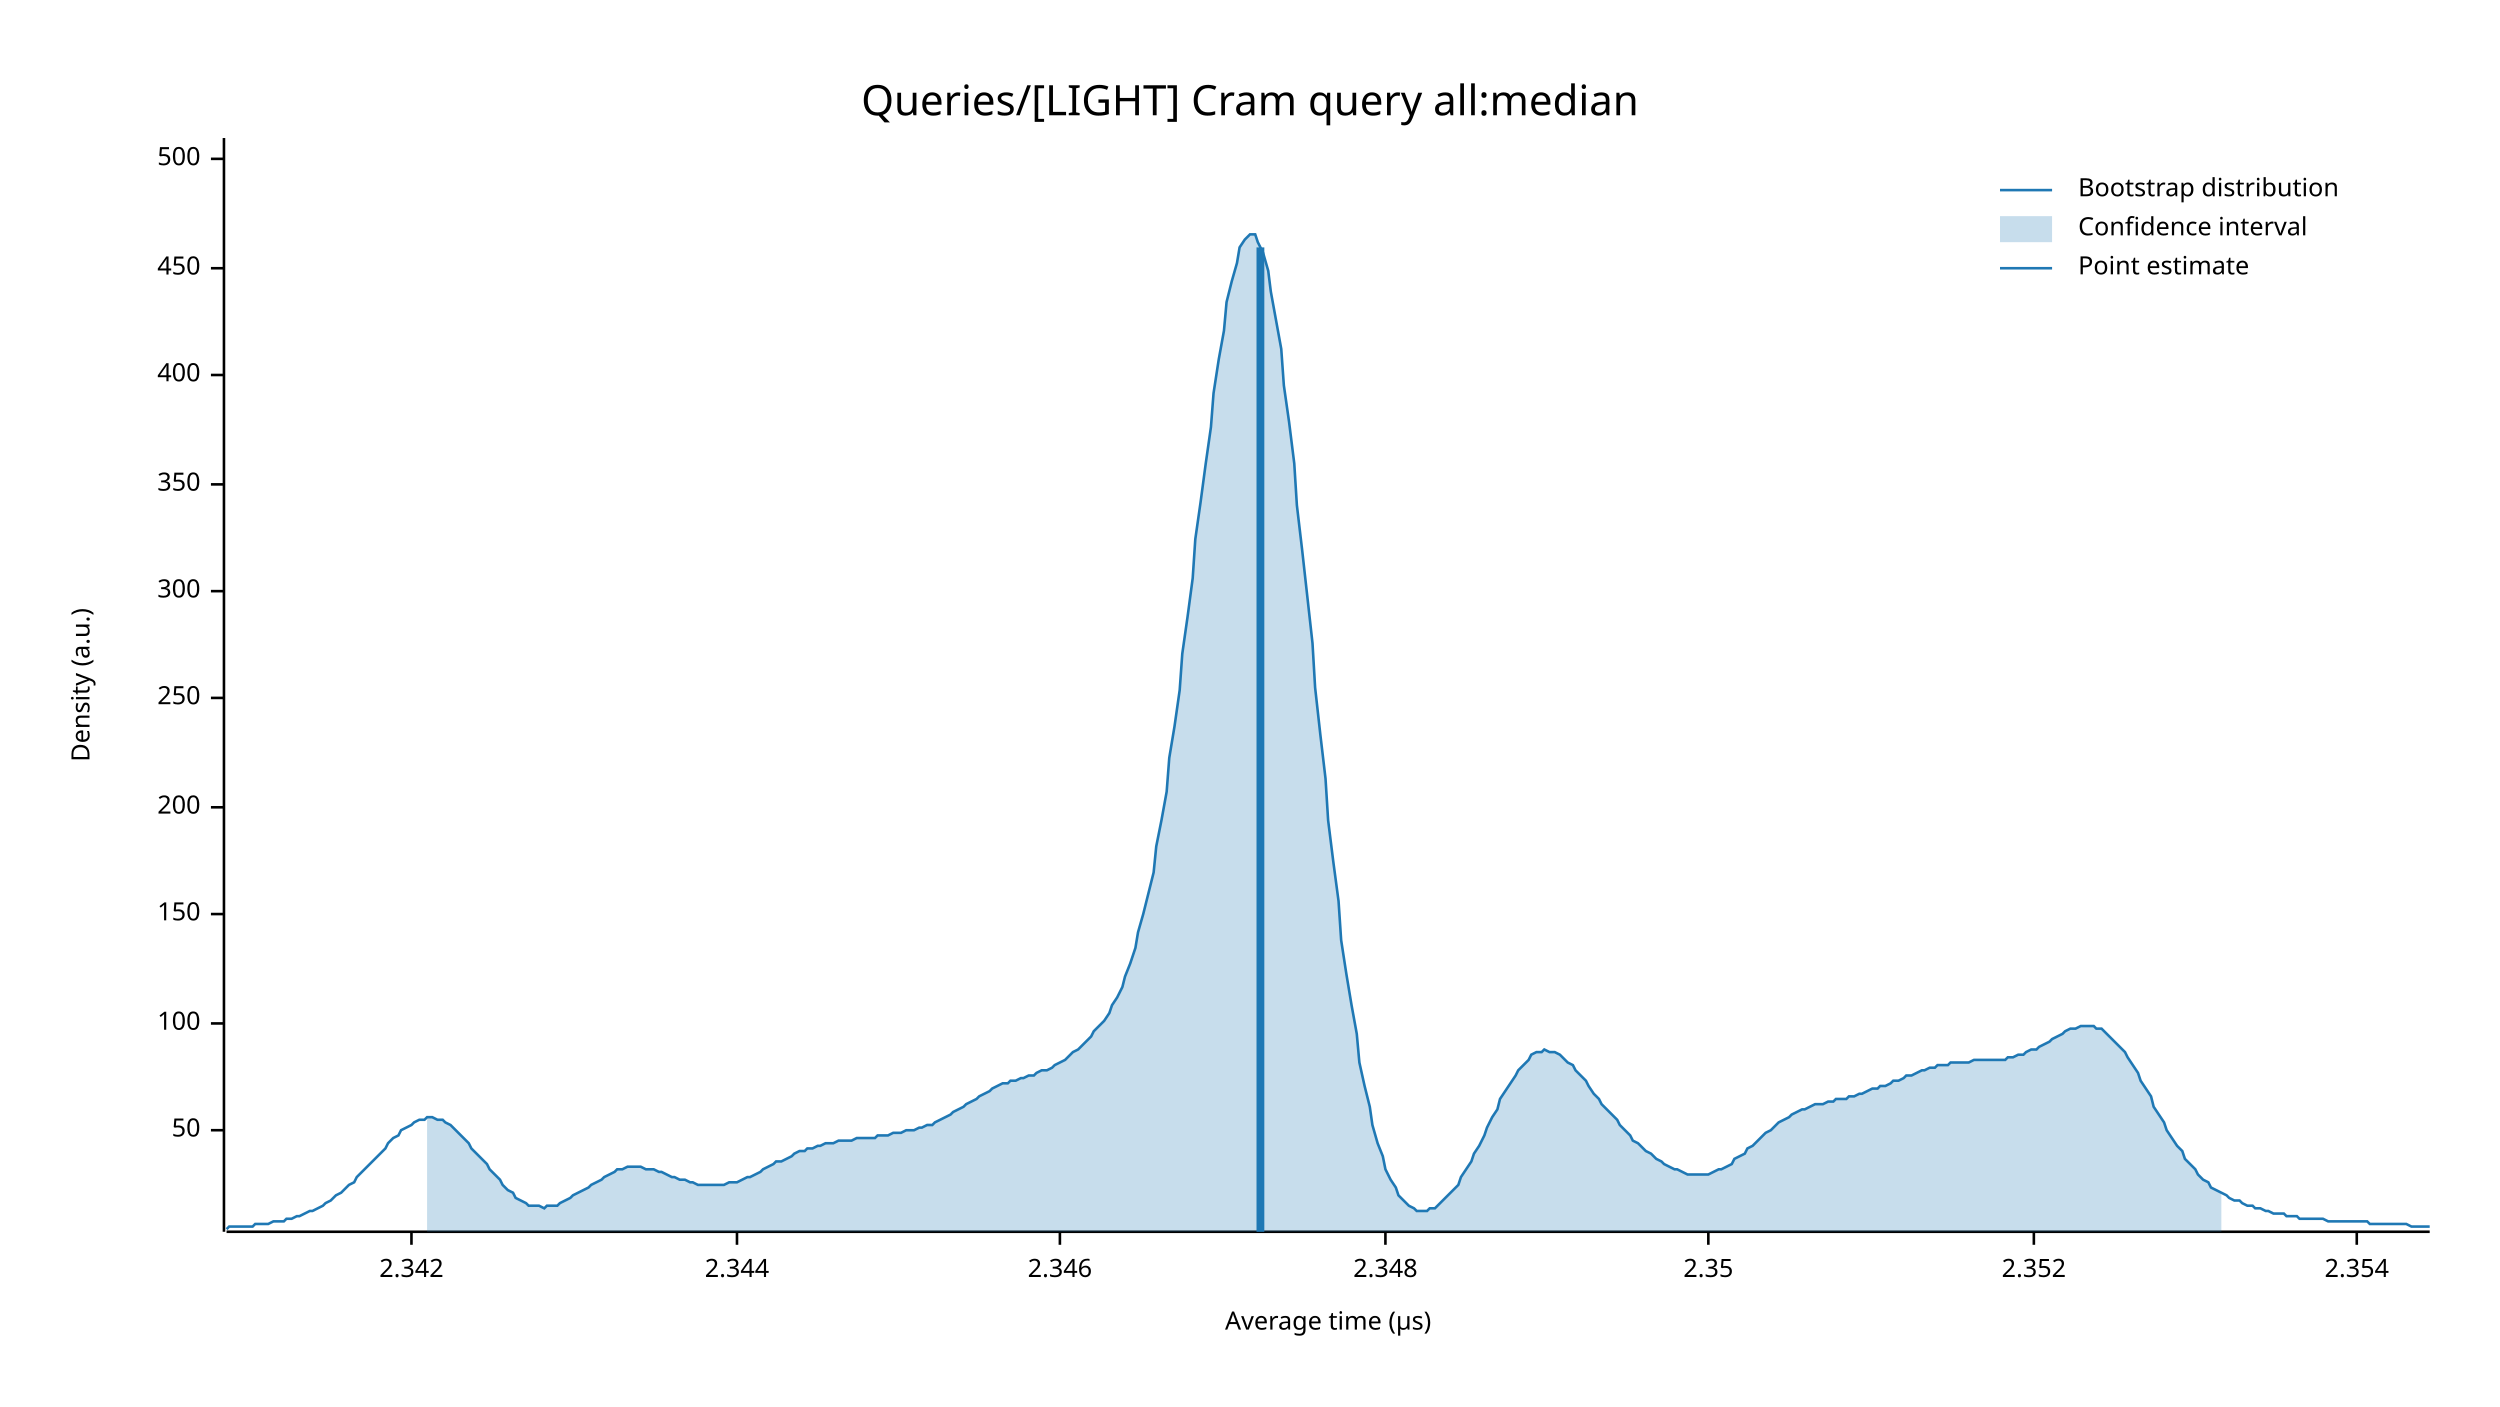
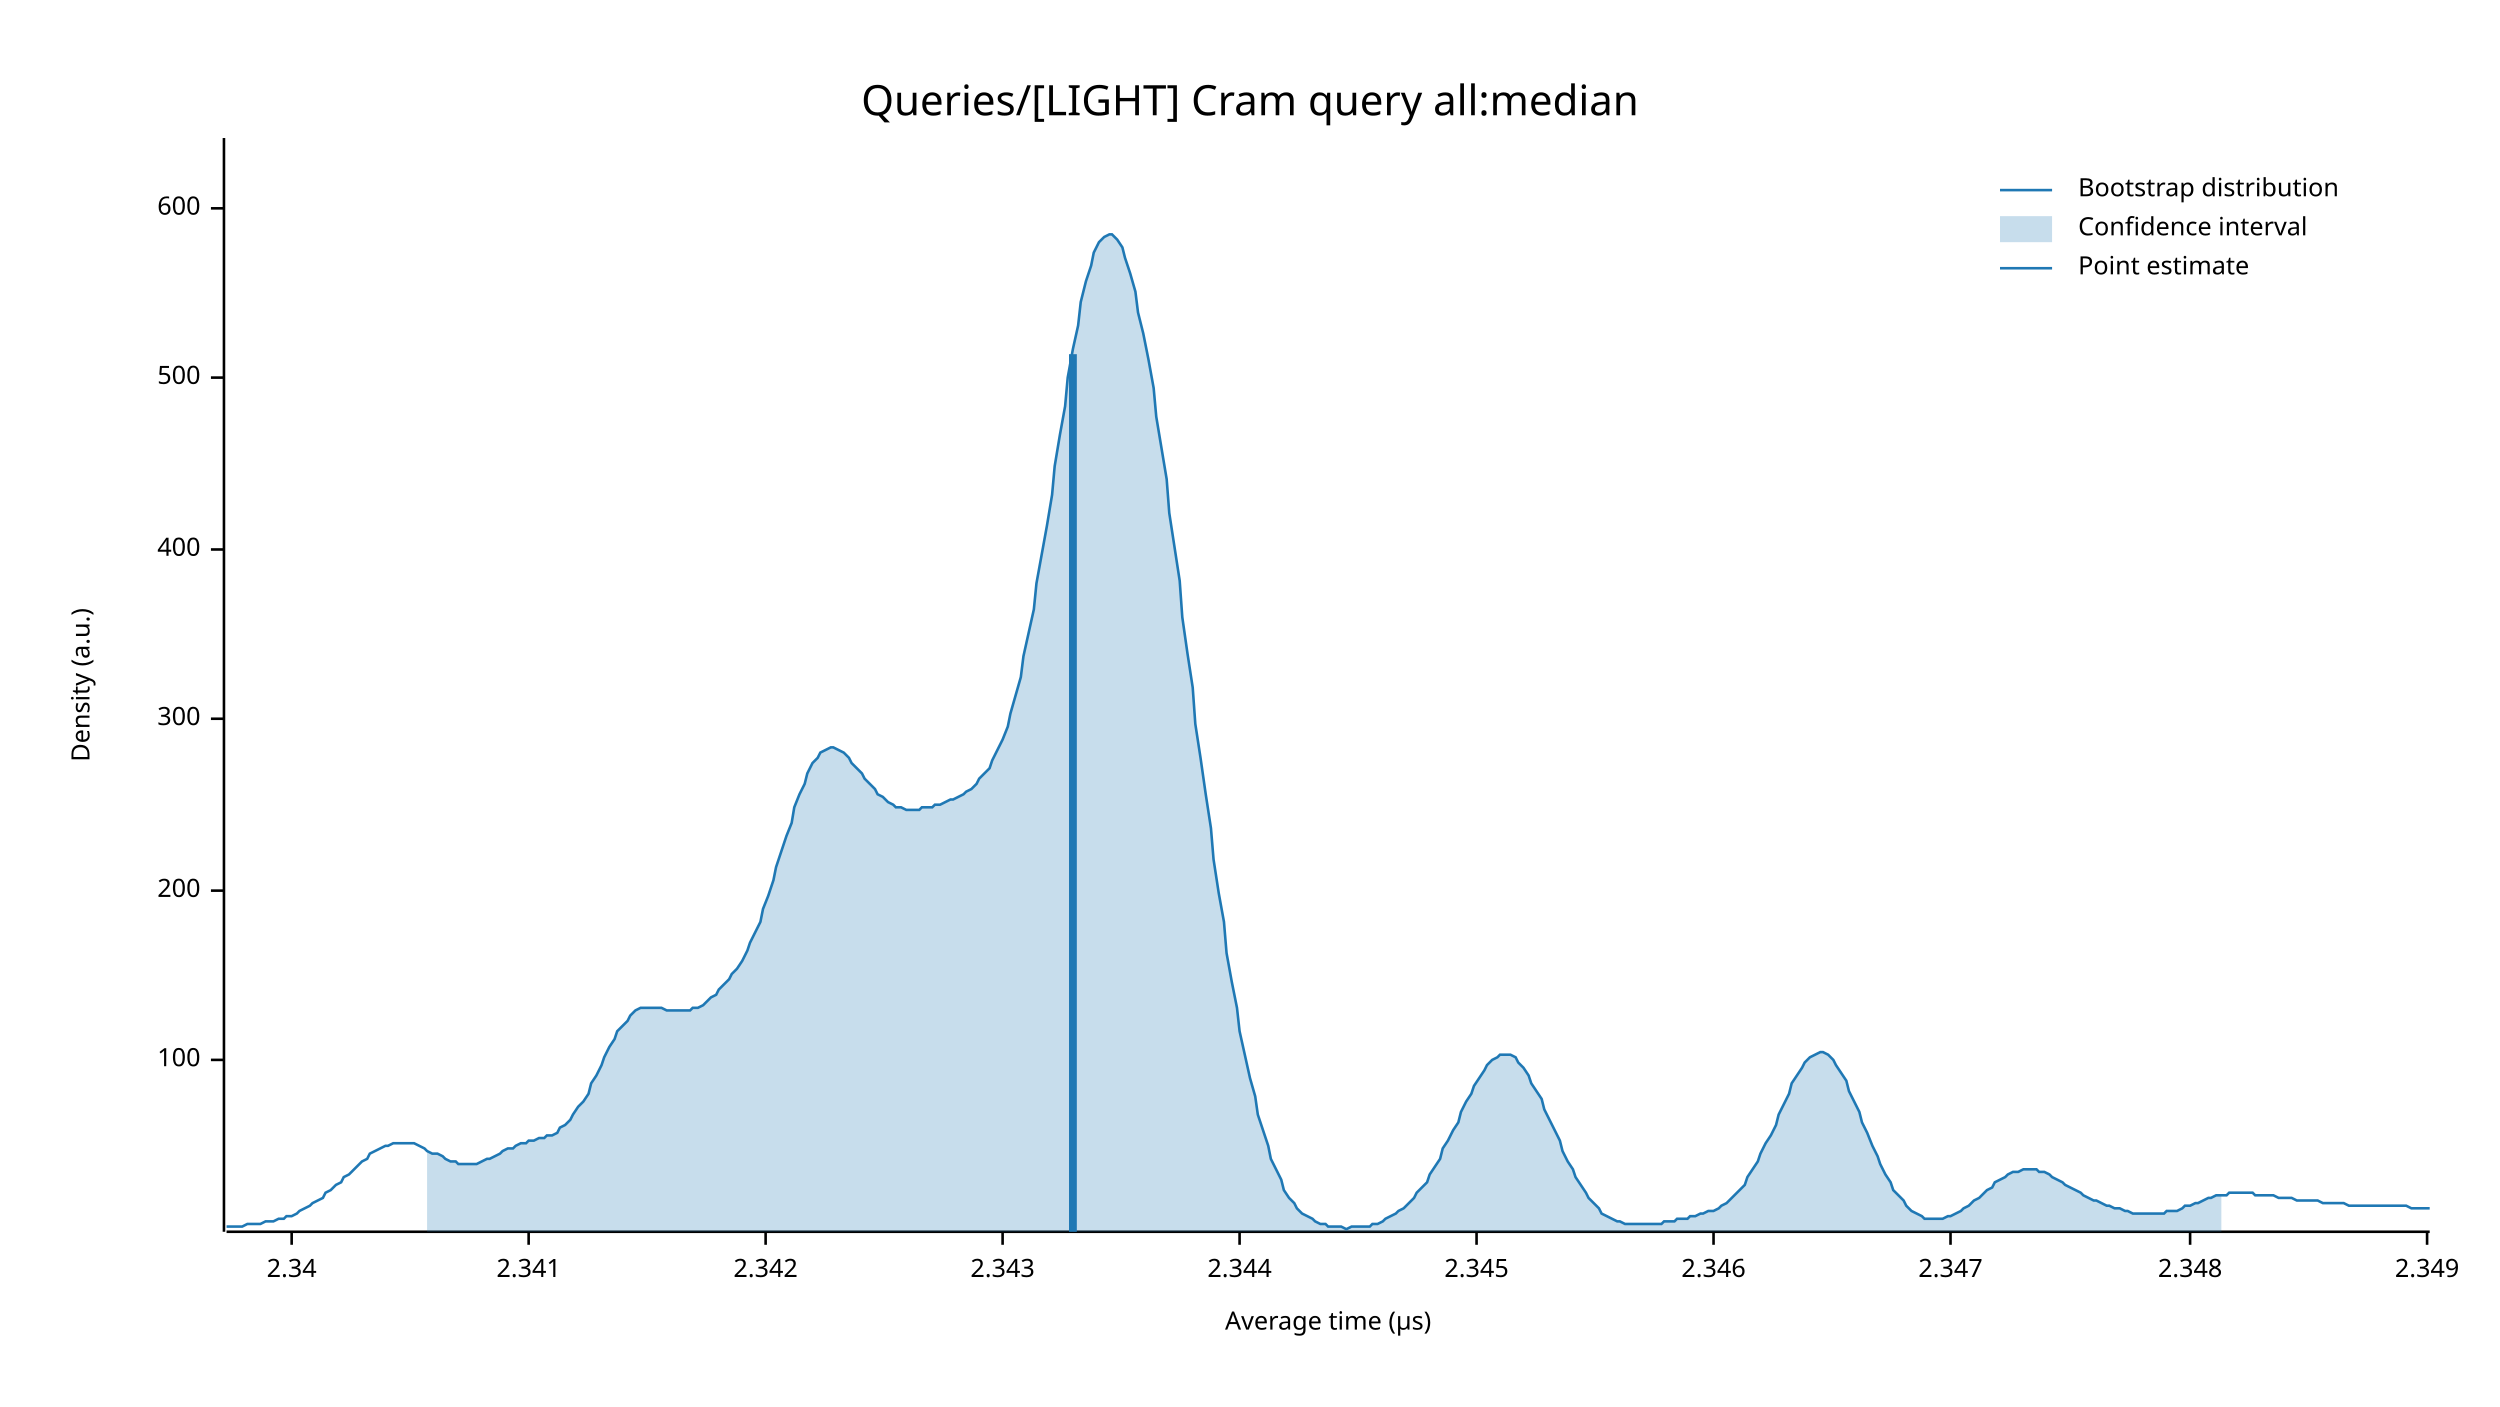
<svg xmlns="http://www.w3.org/2000/svg" width="960" height="540" viewBox="0 0 960 540">
  <text x="480" y="32" dy="0.76em" text-anchor="middle" font-family="sans-serif" font-size="16.129" opacity="1" fill="#000000">
Queries/[LIGHT] Cram query all:median
</text>
  <text x="27" y="263" dy="0.76em" text-anchor="middle" font-family="sans-serif" font-size="9.677" opacity="1" fill="#000000" transform="rotate(270, 27, 263)">
Density (a.u.)
</text>
  <text x="510" y="513" dy="-0.5ex" text-anchor="middle" font-family="sans-serif" font-size="9.677" opacity="1" fill="#000000">
Average time (µs)
</text>
  <polyline fill="none" opacity="1" stroke="#000000" stroke-width="1" points="86,53 86,473 " />
-   <text x="77" y="434" dy="0.5ex" text-anchor="end" font-family="sans-serif" font-size="9.677" opacity="1" fill="#000000">
- 50
- </text>
-   <polyline fill="none" opacity="1" stroke="#000000" stroke-width="1" points="81,434 86,434 " />
-   <text x="77" y="393" dy="0.5ex" text-anchor="end" font-family="sans-serif" font-size="9.677" opacity="1" fill="#000000">
+   <text x="77" y="407" dy="0.5ex" text-anchor="end" font-family="sans-serif" font-size="9.677" opacity="1" fill="#000000">
100
</text>
-   <polyline fill="none" opacity="1" stroke="#000000" stroke-width="1" points="81,393 86,393 " />
-   <text x="77" y="351" dy="0.5ex" text-anchor="end" font-family="sans-serif" font-size="9.677" opacity="1" fill="#000000">
- 150
- </text>
-   <polyline fill="none" opacity="1" stroke="#000000" stroke-width="1" points="81,351 86,351 " />
-   <text x="77" y="310" dy="0.5ex" text-anchor="end" font-family="sans-serif" font-size="9.677" opacity="1" fill="#000000">
+   <polyline fill="none" opacity="1" stroke="#000000" stroke-width="1" points="81,407 86,407 " />
+   <text x="77" y="342" dy="0.5ex" text-anchor="end" font-family="sans-serif" font-size="9.677" opacity="1" fill="#000000">
200
</text>
-   <polyline fill="none" opacity="1" stroke="#000000" stroke-width="1" points="81,310 86,310 " />
-   <text x="77" y="268" dy="0.5ex" text-anchor="end" font-family="sans-serif" font-size="9.677" opacity="1" fill="#000000">
- 250
- </text>
-   <polyline fill="none" opacity="1" stroke="#000000" stroke-width="1" points="81,268 86,268 " />
-   <text x="77" y="227" dy="0.5ex" text-anchor="end" font-family="sans-serif" font-size="9.677" opacity="1" fill="#000000">
+   <polyline fill="none" opacity="1" stroke="#000000" stroke-width="1" points="81,342 86,342 " />
+   <text x="77" y="276" dy="0.5ex" text-anchor="end" font-family="sans-serif" font-size="9.677" opacity="1" fill="#000000">
300
</text>
-   <polyline fill="none" opacity="1" stroke="#000000" stroke-width="1" points="81,227 86,227 " />
-   <text x="77" y="186" dy="0.5ex" text-anchor="end" font-family="sans-serif" font-size="9.677" opacity="1" fill="#000000">
- 350
- </text>
-   <polyline fill="none" opacity="1" stroke="#000000" stroke-width="1" points="81,186 86,186 " />
-   <text x="77" y="144" dy="0.5ex" text-anchor="end" font-family="sans-serif" font-size="9.677" opacity="1" fill="#000000">
+   <polyline fill="none" opacity="1" stroke="#000000" stroke-width="1" points="81,276 86,276 " />
+   <text x="77" y="211" dy="0.5ex" text-anchor="end" font-family="sans-serif" font-size="9.677" opacity="1" fill="#000000">
400
</text>
-   <polyline fill="none" opacity="1" stroke="#000000" stroke-width="1" points="81,144 86,144 " />
-   <text x="77" y="103" dy="0.5ex" text-anchor="end" font-family="sans-serif" font-size="9.677" opacity="1" fill="#000000">
- 450
- </text>
-   <polyline fill="none" opacity="1" stroke="#000000" stroke-width="1" points="81,103 86,103 " />
-   <text x="77" y="61" dy="0.5ex" text-anchor="end" font-family="sans-serif" font-size="9.677" opacity="1" fill="#000000">
+   <polyline fill="none" opacity="1" stroke="#000000" stroke-width="1" points="81,211 86,211 " />
+   <text x="77" y="145" dy="0.5ex" text-anchor="end" font-family="sans-serif" font-size="9.677" opacity="1" fill="#000000">
500
</text>
-   <polyline fill="none" opacity="1" stroke="#000000" stroke-width="1" points="81,61 86,61 " />
+   <polyline fill="none" opacity="1" stroke="#000000" stroke-width="1" points="81,145 86,145 " />
+   <text x="77" y="80" dy="0.5ex" text-anchor="end" font-family="sans-serif" font-size="9.677" opacity="1" fill="#000000">
+ 600
+ </text>
+   <polyline fill="none" opacity="1" stroke="#000000" stroke-width="1" points="81,80 86,80 " />
  <polyline fill="none" opacity="1" stroke="#000000" stroke-width="1" points="87,473 933,473 " />
-   <text x="158" y="483" dy="0.76em" text-anchor="middle" font-family="sans-serif" font-size="9.677" opacity="1" fill="#000000">
+   <text x="112" y="483" dy="0.76em" text-anchor="middle" font-family="sans-serif" font-size="9.677" opacity="1" fill="#000000">
+ 2.34
+ </text>
+   <polyline fill="none" opacity="1" stroke="#000000" stroke-width="1" points="112,473 112,478 " />
+   <text x="203" y="483" dy="0.76em" text-anchor="middle" font-family="sans-serif" font-size="9.677" opacity="1" fill="#000000">
+ 2.341
+ </text>
+   <polyline fill="none" opacity="1" stroke="#000000" stroke-width="1" points="203,473 203,478 " />
+   <text x="294" y="483" dy="0.76em" text-anchor="middle" font-family="sans-serif" font-size="9.677" opacity="1" fill="#000000">
2.342
</text>
-   <polyline fill="none" opacity="1" stroke="#000000" stroke-width="1" points="158,473 158,478 " />
-   <text x="283" y="483" dy="0.76em" text-anchor="middle" font-family="sans-serif" font-size="9.677" opacity="1" fill="#000000">
+   <polyline fill="none" opacity="1" stroke="#000000" stroke-width="1" points="294,473 294,478 " />
+   <text x="385" y="483" dy="0.76em" text-anchor="middle" font-family="sans-serif" font-size="9.677" opacity="1" fill="#000000">
+ 2.343
+ </text>
+   <polyline fill="none" opacity="1" stroke="#000000" stroke-width="1" points="385,473 385,478 " />
+   <text x="476" y="483" dy="0.76em" text-anchor="middle" font-family="sans-serif" font-size="9.677" opacity="1" fill="#000000">
2.344
</text>
-   <polyline fill="none" opacity="1" stroke="#000000" stroke-width="1" points="283,473 283,478 " />
-   <text x="407" y="483" dy="0.76em" text-anchor="middle" font-family="sans-serif" font-size="9.677" opacity="1" fill="#000000">
+   <polyline fill="none" opacity="1" stroke="#000000" stroke-width="1" points="476,473 476,478 " />
+   <text x="567" y="483" dy="0.76em" text-anchor="middle" font-family="sans-serif" font-size="9.677" opacity="1" fill="#000000">
+ 2.345
+ </text>
+   <polyline fill="none" opacity="1" stroke="#000000" stroke-width="1" points="567,473 567,478 " />
+   <text x="658" y="483" dy="0.76em" text-anchor="middle" font-family="sans-serif" font-size="9.677" opacity="1" fill="#000000">
2.346
</text>
-   <polyline fill="none" opacity="1" stroke="#000000" stroke-width="1" points="407,473 407,478 " />
-   <text x="532" y="483" dy="0.76em" text-anchor="middle" font-family="sans-serif" font-size="9.677" opacity="1" fill="#000000">
+   <polyline fill="none" opacity="1" stroke="#000000" stroke-width="1" points="658,473 658,478 " />
+   <text x="749" y="483" dy="0.76em" text-anchor="middle" font-family="sans-serif" font-size="9.677" opacity="1" fill="#000000">
+ 2.347
+ </text>
+   <polyline fill="none" opacity="1" stroke="#000000" stroke-width="1" points="749,473 749,478 " />
+   <text x="841" y="483" dy="0.76em" text-anchor="middle" font-family="sans-serif" font-size="9.677" opacity="1" fill="#000000">
2.348
</text>
-   <polyline fill="none" opacity="1" stroke="#000000" stroke-width="1" points="532,473 532,478 " />
-   <text x="656" y="483" dy="0.76em" text-anchor="middle" font-family="sans-serif" font-size="9.677" opacity="1" fill="#000000">
- 2.35
+   <polyline fill="none" opacity="1" stroke="#000000" stroke-width="1" points="841,473 841,478 " />
+   <text x="932" y="483" dy="0.76em" text-anchor="middle" font-family="sans-serif" font-size="9.677" opacity="1" fill="#000000">
+ 2.349
</text>
-   <polyline fill="none" opacity="1" stroke="#000000" stroke-width="1" points="656,473 656,478 " />
-   <text x="781" y="483" dy="0.76em" text-anchor="middle" font-family="sans-serif" font-size="9.677" opacity="1" fill="#000000">
- 2.352
- </text>
-   <polyline fill="none" opacity="1" stroke="#000000" stroke-width="1" points="781,473 781,478 " />
-   <text x="905" y="483" dy="0.76em" text-anchor="middle" font-family="sans-serif" font-size="9.677" opacity="1" fill="#000000">
- 2.354
- </text>
-   <polyline fill="none" opacity="1" stroke="#000000" stroke-width="1" points="905,473 905,478 " />
-   <polyline fill="none" opacity="1" stroke="#1F78B4" stroke-width="1" points="87,472 88,471 90,471 92,471 93,471 95,471 97,471 98,470 100,470 102,470 103,470 105,469 107,469 109,469 110,468 112,468 114,467 115,467 117,466 119,465 120,465 122,464 124,463 125,462 127,461 129,459 131,458 132,457 134,455 136,454 137,452 139,450 141,448 142,447 144,445 146,443 148,441 149,439 151,437 153,436 154,434 156,433 158,432 159,431 161,430 163,430 164,429 166,429 168,430 170,430 171,431 173,432 175,434 176,435 178,437 180,439 181,441 183,443 185,445 187,447 188,449 190,451 192,453 193,455 195,457 197,458 198,460 200,461 202,462 203,463 205,463 207,463 209,464 210,463 212,463 214,463 215,462 217,461 219,460 220,459 222,458 224,457 226,456 227,455 229,454 231,453 232,452 234,451 236,450 237,449 239,449 241,448 242,448 244,448 246,448 248,449 249,449 251,449 253,450 254,450 256,451 258,452 259,452 261,453 263,453 265,454 266,454 268,455 270,455 271,455 273,455 275,455 276,455 278,455 280,454 281,454 283,454 285,453 287,452 288,452 290,451 292,450 293,449 295,448 297,447 298,446 300,446 302,445 304,444 305,443 307,442 309,442 310,441 312,441 314,440 315,440 317,439 319,439 320,439 322,438 324,438 326,438 327,438 329,437 331,437 332,437 334,437 336,437 337,436 339,436 341,436 343,435 344,435 346,435 348,434 349,434 351,434 353,433 354,433 356,432 358,432 359,431 361,430 363,429 365,428 366,427 368,426 370,425 371,424 373,423 375,422 376,421 378,420 380,419 381,418 383,417 385,416 387,416 388,415 390,415 392,414 393,414 395,413 397,413 398,412 400,411 402,411 404,410 405,409 407,408 409,407 410,406 412,404 414,403 415,402 417,400 419,398 420,396 422,394 424,392 426,389 427,386 429,383 431,379 432,375 434,370 436,364 437,358 439,351 441,343 443,335 444,325 446,315 448,304 449,291 451,279 453,265 454,251 456,237 458,222 459,207 461,193 463,178 465,164 466,151 468,138 470,127 471,116 473,108 475,101 476,95 478,92 480,90 482,90 483,93 485,97 487,104 488,112 490,123 492,134 493,148 495,162 497,178 498,194 500,211 502,229 504,247 505,264 507,282 509,299 510,315 512,331 514,346 515,361 517,374 519,386 521,397 522,408 524,417 526,425 527,432 529,439 531,444 532,449 534,453 536,456 537,459 539,461 541,463 543,464 544,465 546,465 548,465 549,464 551,464 553,462 554,461 556,459 558,457 560,455 561,452 563,449 565,446 566,443 568,440 570,436 571,433 573,429 575,426 576,422 578,419 580,416 582,413 583,411 585,409 587,407 588,405 590,404 592,404 593,403 595,404 597,404 599,405 600,406 602,408 604,409 605,411 607,413 609,415 610,417 612,420 614,422 615,424 617,426 619,428 621,430 622,432 624,434 626,436 627,438 629,439 631,441 632,442 634,443 636,445 638,446 639,447 641,448 643,449 644,449 646,450 648,451 649,451 651,451 653,451 654,451 656,451 658,450 660,449 661,449 663,448 665,447 666,445 668,444 670,443 671,441 673,440 675,438 676,437 678,435 680,434 682,432 683,431 685,430 687,429 688,428 690,427 692,426 693,426 695,425 697,424 699,424 700,424 702,423 704,423 705,422 707,422 709,422 710,421 712,421 714,420 715,420 717,419 719,418 721,418 722,417 724,417 726,416 727,415 729,415 731,414 732,413 734,413 736,412 738,411 739,411 741,410 743,410 744,409 746,409 748,409 749,408 751,408 753,408 754,408 756,408 758,407 760,407 761,407 763,407 765,407 766,407 768,407 770,407 771,406 773,406 775,405 777,405 778,404 780,403 782,403 783,402 785,401 787,400 788,399 790,398 792,397 793,396 795,395 797,395 799,394 800,394 802,394 804,394 805,395 807,395 809,397 810,398 812,400 814,402 816,404 817,406 819,409 821,412 822,415 824,418 826,421 827,425 829,428 831,431 832,434 834,437 836,440 838,442 839,445 841,447 843,449 844,451 846,453 848,454 849,456 851,457 853,458 855,459 856,460 858,461 860,461 861,462 863,463 865,463 866,464 868,464 870,465 871,465 873,466 875,466 877,466 878,467 880,467 882,467 883,468 885,468 887,468 888,468 890,468 892,468 894,469 895,469 897,469 899,469 900,469 902,469 904,469 905,469 907,469 909,469 910,470 912,470 914,470 916,470 917,470 919,470 921,470 922,470 924,470 926,471 927,471 929,471 931,471 933,471 " />
-   <polygon opacity="0.25" fill="#1F78B4" points="164,429 166,429 168,430 170,430 171,431 173,432 175,434 176,435 178,437 180,439 181,441 183,443 185,445 187,447 188,449 190,451 192,453 193,455 195,457 197,458 198,460 200,461 202,462 203,463 205,463 207,463 209,464 210,463 212,463 214,463 215,462 217,461 219,460 220,459 222,458 224,457 226,456 227,455 229,454 231,453 232,452 234,451 236,450 237,449 239,449 241,448 242,448 244,448 246,448 248,449 249,449 251,449 253,450 254,450 256,451 258,452 259,452 261,453 263,453 265,454 266,454 268,455 270,455 271,455 273,455 275,455 276,455 278,455 280,454 281,454 283,454 285,453 287,452 288,452 290,451 292,450 293,449 295,448 297,447 298,446 300,446 302,445 304,444 305,443 307,442 309,442 310,441 312,441 314,440 315,440 317,439 319,439 320,439 322,438 324,438 326,438 327,438 329,437 331,437 332,437 334,437 336,437 337,436 339,436 341,436 343,435 344,435 346,435 348,434 349,434 351,434 353,433 354,433 356,432 358,432 359,431 361,430 363,429 365,428 366,427 368,426 370,425 371,424 373,423 375,422 376,421 378,420 380,419 381,418 383,417 385,416 387,416 388,415 390,415 392,414 393,414 395,413 397,413 398,412 400,411 402,411 404,410 405,409 407,408 409,407 410,406 412,404 414,403 415,402 417,400 419,398 420,396 422,394 424,392 426,389 427,386 429,383 431,379 432,375 434,370 436,364 437,358 439,351 441,343 443,335 444,325 446,315 448,304 449,291 451,279 453,265 454,251 456,237 458,222 459,207 461,193 463,178 465,164 466,151 468,138 470,127 471,116 473,108 475,101 476,95 478,92 480,90 482,90 483,93 485,97 487,104 488,112 490,123 492,134 493,148 495,162 497,178 498,194 500,211 502,229 504,247 505,264 507,282 509,299 510,315 512,331 514,346 515,361 517,374 519,386 521,397 522,408 524,417 526,425 527,432 529,439 531,444 532,449 534,453 536,456 537,459 539,461 541,463 543,464 544,465 546,465 548,465 549,464 551,464 553,462 554,461 556,459 558,457 560,455 561,452 563,449 565,446 566,443 568,440 570,436 571,433 573,429 575,426 576,422 578,419 580,416 582,413 583,411 585,409 587,407 588,405 590,404 592,404 593,403 595,404 597,404 599,405 600,406 602,408 604,409 605,411 607,413 609,415 610,417 612,420 614,422 615,424 617,426 619,428 621,430 622,432 624,434 626,436 627,438 629,439 631,441 632,442 634,443 636,445 638,446 639,447 641,448 643,449 644,449 646,450 648,451 649,451 651,451 653,451 654,451 656,451 658,450 660,449 661,449 663,448 665,447 666,445 668,444 670,443 671,441 673,440 675,438 676,437 678,435 680,434 682,432 683,431 685,430 687,429 688,428 690,427 692,426 693,426 695,425 697,424 699,424 700,424 702,423 704,423 705,422 707,422 709,422 710,421 712,421 714,420 715,420 717,419 719,418 721,418 722,417 724,417 726,416 727,415 729,415 731,414 732,413 734,413 736,412 738,411 739,411 741,410 743,410 744,409 746,409 748,409 749,408 751,408 753,408 754,408 756,408 758,407 760,407 761,407 763,407 765,407 766,407 768,407 770,407 771,406 773,406 775,405 777,405 778,404 780,403 782,403 783,402 785,401 787,400 788,399 790,398 792,397 793,396 795,395 797,395 799,394 800,394 802,394 804,394 805,395 807,395 809,397 810,398 812,400 814,402 816,404 817,406 819,409 821,412 822,415 824,418 826,421 827,425 829,428 831,431 832,434 834,437 836,440 838,442 839,445 841,447 843,449 844,451 846,453 848,454 849,456 851,457 853,458 853,473 164,473 " />
-   <polyline fill="none" opacity="1" stroke="#1F78B4" stroke-width="3" points="484,473 484,95 " />
+   <polyline fill="none" opacity="1" stroke="#000000" stroke-width="1" points="932,473 932,478 " />
+   <polyline fill="none" opacity="1" stroke="#1F78B4" stroke-width="1" points="87,471 88,471 90,471 92,471 93,471 95,470 97,470 98,470 100,470 102,469 103,469 105,469 107,468 109,468 110,467 112,467 114,466 115,465 117,464 119,463 120,462 122,461 124,460 125,458 127,457 129,455 131,454 132,452 134,451 136,449 137,448 139,446 141,445 142,443 144,442 146,441 148,440 149,440 151,439 153,439 154,439 156,439 158,439 159,439 161,440 163,441 164,442 166,443 168,443 170,444 171,445 173,446 175,446 176,447 178,447 180,447 181,447 183,447 185,446 187,445 188,445 190,444 192,443 193,442 195,441 197,441 198,440 200,439 202,439 203,438 205,438 207,437 209,437 210,436 212,436 214,435 215,433 217,432 219,430 220,428 222,425 224,423 226,420 227,416 229,413 231,409 232,406 234,402 236,399 237,396 239,394 241,392 242,390 244,388 246,387 248,387 249,387 251,387 253,387 254,387 256,388 258,388 259,388 261,388 263,388 265,388 266,387 268,387 270,386 271,385 273,383 275,382 276,380 278,378 280,376 281,374 283,372 285,369 287,365 288,362 290,358 292,354 293,349 295,344 297,338 298,333 300,327 302,321 304,316 305,310 307,305 309,301 310,297 312,293 314,291 315,289 317,288 319,287 320,287 322,288 324,289 326,291 327,293 329,295 331,297 332,299 334,301 336,303 337,305 339,306 341,308 343,309 344,310 346,310 348,311 349,311 351,311 353,311 354,310 356,310 358,310 359,309 361,309 363,308 365,307 366,307 368,306 370,305 371,304 373,303 375,301 376,299 378,297 380,295 381,292 383,288 385,284 387,279 388,274 390,267 392,260 393,252 395,243 397,234 398,224 400,213 402,202 404,190 405,179 407,167 409,156 410,145 412,134 414,125 415,116 417,108 419,102 420,97 422,93 424,91 426,90 427,90 429,92 431,95 432,99 434,105 436,112 437,120 439,128 441,138 443,149 444,160 446,172 448,184 449,197 451,210 453,223 454,237 456,251 458,264 459,278 461,291 463,305 465,318 466,330 468,343 470,354 471,366 473,377 475,387 476,396 478,405 480,414 482,421 483,428 485,434 487,440 488,445 490,449 492,453 493,457 495,460 497,462 498,464 500,466 502,467 504,468 505,469 507,470 509,470 510,471 512,471 514,471 515,471 517,472 519,471 521,471 522,471 524,471 526,471 527,470 529,470 531,469 532,468 534,467 536,466 537,465 539,464 541,462 543,460 544,458 546,456 548,454 549,451 551,448 553,445 554,441 556,438 558,434 560,431 561,427 563,423 565,420 566,417 568,414 570,411 571,409 573,407 575,406 576,405 578,405 580,405 582,406 583,408 585,410 587,413 588,416 590,419 592,422 593,426 595,430 597,434 599,438 600,442 602,446 604,449 605,452 607,455 609,458 610,460 612,462 614,464 615,466 617,467 619,468 621,469 622,469 624,470 626,470 627,470 629,470 631,470 632,470 634,470 636,470 638,470 639,469 641,469 643,469 644,468 646,468 648,468 649,467 651,467 653,466 654,466 656,465 658,465 660,464 661,463 663,462 665,460 666,459 668,457 670,455 671,452 673,449 675,446 676,443 678,439 680,436 682,432 683,428 685,424 687,420 688,416 690,413 692,410 693,408 695,406 697,405 699,404 700,404 702,405 704,407 705,409 707,412 709,415 710,419 712,423 714,427 715,431 717,435 719,440 721,444 722,447 724,451 726,454 727,457 729,459 731,461 732,463 734,465 736,466 738,467 739,468 741,468 743,468 744,468 746,468 748,467 749,467 751,466 753,465 754,464 756,463 758,461 760,460 761,459 763,457 765,456 766,454 768,453 770,452 771,451 773,450 775,450 777,449 778,449 780,449 782,449 783,450 785,450 787,451 788,452 790,453 792,454 793,455 795,456 797,457 799,458 800,459 802,460 804,461 805,461 807,462 809,463 810,463 812,464 814,464 816,465 817,465 819,466 821,466 822,466 824,466 826,466 827,466 829,466 831,466 832,465 834,465 836,465 838,464 839,463 841,463 843,462 844,462 846,461 848,460 849,460 851,459 853,459 855,459 856,458 858,458 860,458 861,458 863,458 865,458 866,459 868,459 870,459 871,459 873,459 875,460 877,460 878,460 880,460 882,461 883,461 885,461 887,461 888,461 890,461 892,462 894,462 895,462 897,462 899,462 900,462 902,463 904,463 905,463 907,463 909,463 910,463 912,463 914,463 916,463 917,463 919,463 921,463 922,463 924,463 926,464 927,464 929,464 931,464 933,464 " />
+   <polygon opacity="0.25" fill="#1F78B4" points="164,442 166,443 168,443 170,444 171,445 173,446 175,446 176,447 178,447 180,447 181,447 183,447 185,446 187,445 188,445 190,444 192,443 193,442 195,441 197,441 198,440 200,439 202,439 203,438 205,438 207,437 209,437 210,436 212,436 214,435 215,433 217,432 219,430 220,428 222,425 224,423 226,420 227,416 229,413 231,409 232,406 234,402 236,399 237,396 239,394 241,392 242,390 244,388 246,387 248,387 249,387 251,387 253,387 254,387 256,388 258,388 259,388 261,388 263,388 265,388 266,387 268,387 270,386 271,385 273,383 275,382 276,380 278,378 280,376 281,374 283,372 285,369 287,365 288,362 290,358 292,354 293,349 295,344 297,338 298,333 300,327 302,321 304,316 305,310 307,305 309,301 310,297 312,293 314,291 315,289 317,288 319,287 320,287 322,288 324,289 326,291 327,293 329,295 331,297 332,299 334,301 336,303 337,305 339,306 341,308 343,309 344,310 346,310 348,311 349,311 351,311 353,311 354,310 356,310 358,310 359,309 361,309 363,308 365,307 366,307 368,306 370,305 371,304 373,303 375,301 376,299 378,297 380,295 381,292 383,288 385,284 387,279 388,274 390,267 392,260 393,252 395,243 397,234 398,224 400,213 402,202 404,190 405,179 407,167 409,156 410,145 412,134 414,125 415,116 417,108 419,102 420,97 422,93 424,91 426,90 427,90 429,92 431,95 432,99 434,105 436,112 437,120 439,128 441,138 443,149 444,160 446,172 448,184 449,197 451,210 453,223 454,237 456,251 458,264 459,278 461,291 463,305 465,318 466,330 468,343 470,354 471,366 473,377 475,387 476,396 478,405 480,414 482,421 483,428 485,434 487,440 488,445 490,449 492,453 493,457 495,460 497,462 498,464 500,466 502,467 504,468 505,469 507,470 509,470 510,471 512,471 514,471 515,471 517,472 519,471 521,471 522,471 524,471 526,471 527,470 529,470 531,469 532,468 534,467 536,466 537,465 539,464 541,462 543,460 544,458 546,456 548,454 549,451 551,448 553,445 554,441 556,438 558,434 560,431 561,427 563,423 565,420 566,417 568,414 570,411 571,409 573,407 575,406 576,405 578,405 580,405 582,406 583,408 585,410 587,413 588,416 590,419 592,422 593,426 595,430 597,434 599,438 600,442 602,446 604,449 605,452 607,455 609,458 610,460 612,462 614,464 615,466 617,467 619,468 621,469 622,469 624,470 626,470 627,470 629,470 631,470 632,470 634,470 636,470 638,470 639,469 641,469 643,469 644,468 646,468 648,468 649,467 651,467 653,466 654,466 656,465 658,465 660,464 661,463 663,462 665,460 666,459 668,457 670,455 671,452 673,449 675,446 676,443 678,439 680,436 682,432 683,428 685,424 687,420 688,416 690,413 692,410 693,408 695,406 697,405 699,404 700,404 702,405 704,407 705,409 707,412 709,415 710,419 712,423 714,427 715,431 717,435 719,440 721,444 722,447 724,451 726,454 727,457 729,459 731,461 732,463 734,465 736,466 738,467 739,468 741,468 743,468 744,468 746,468 748,467 749,467 751,466 753,465 754,464 756,463 758,461 760,460 761,459 763,457 765,456 766,454 768,453 770,452 771,451 773,450 775,450 777,449 778,449 780,449 782,449 783,450 785,450 787,451 788,452 790,453 792,454 793,455 795,456 797,457 799,458 800,459 802,460 804,461 805,461 807,462 809,463 810,463 812,464 814,464 816,465 817,465 819,466 821,466 822,466 824,466 826,466 827,466 829,466 831,466 832,465 834,465 836,465 838,464 839,463 841,463 843,462 844,462 846,461 848,460 849,460 851,459 853,459 853,473 164,473 " />
+   <polyline fill="none" opacity="1" stroke="#1F78B4" stroke-width="3" points="412,473 412,136 " />
  <text x="798" y="68" dy="0.76em" text-anchor="start" font-family="sans-serif" font-size="9.677" opacity="1" fill="#000000">
Bootstrap distribution
</text>
  <text x="798" y="83" dy="0.76em" text-anchor="start" font-family="sans-serif" font-size="9.677" opacity="1" fill="#000000">
Confidence interval
</text>
  <text x="798" y="98" dy="0.76em" text-anchor="start" font-family="sans-serif" font-size="9.677" opacity="1" fill="#000000">
Point estimate
</text>
  <polyline fill="none" opacity="1" stroke="#1F78B4" stroke-width="1" points="768,73 788,73 " />
  <rect x="768" y="83" width="20" height="10" opacity="0.25" fill="#1F78B4" stroke="none" />
  <polyline fill="none" opacity="1" stroke="#1F78B4" stroke-width="1" points="768,103 788,103 " />
</svg>
